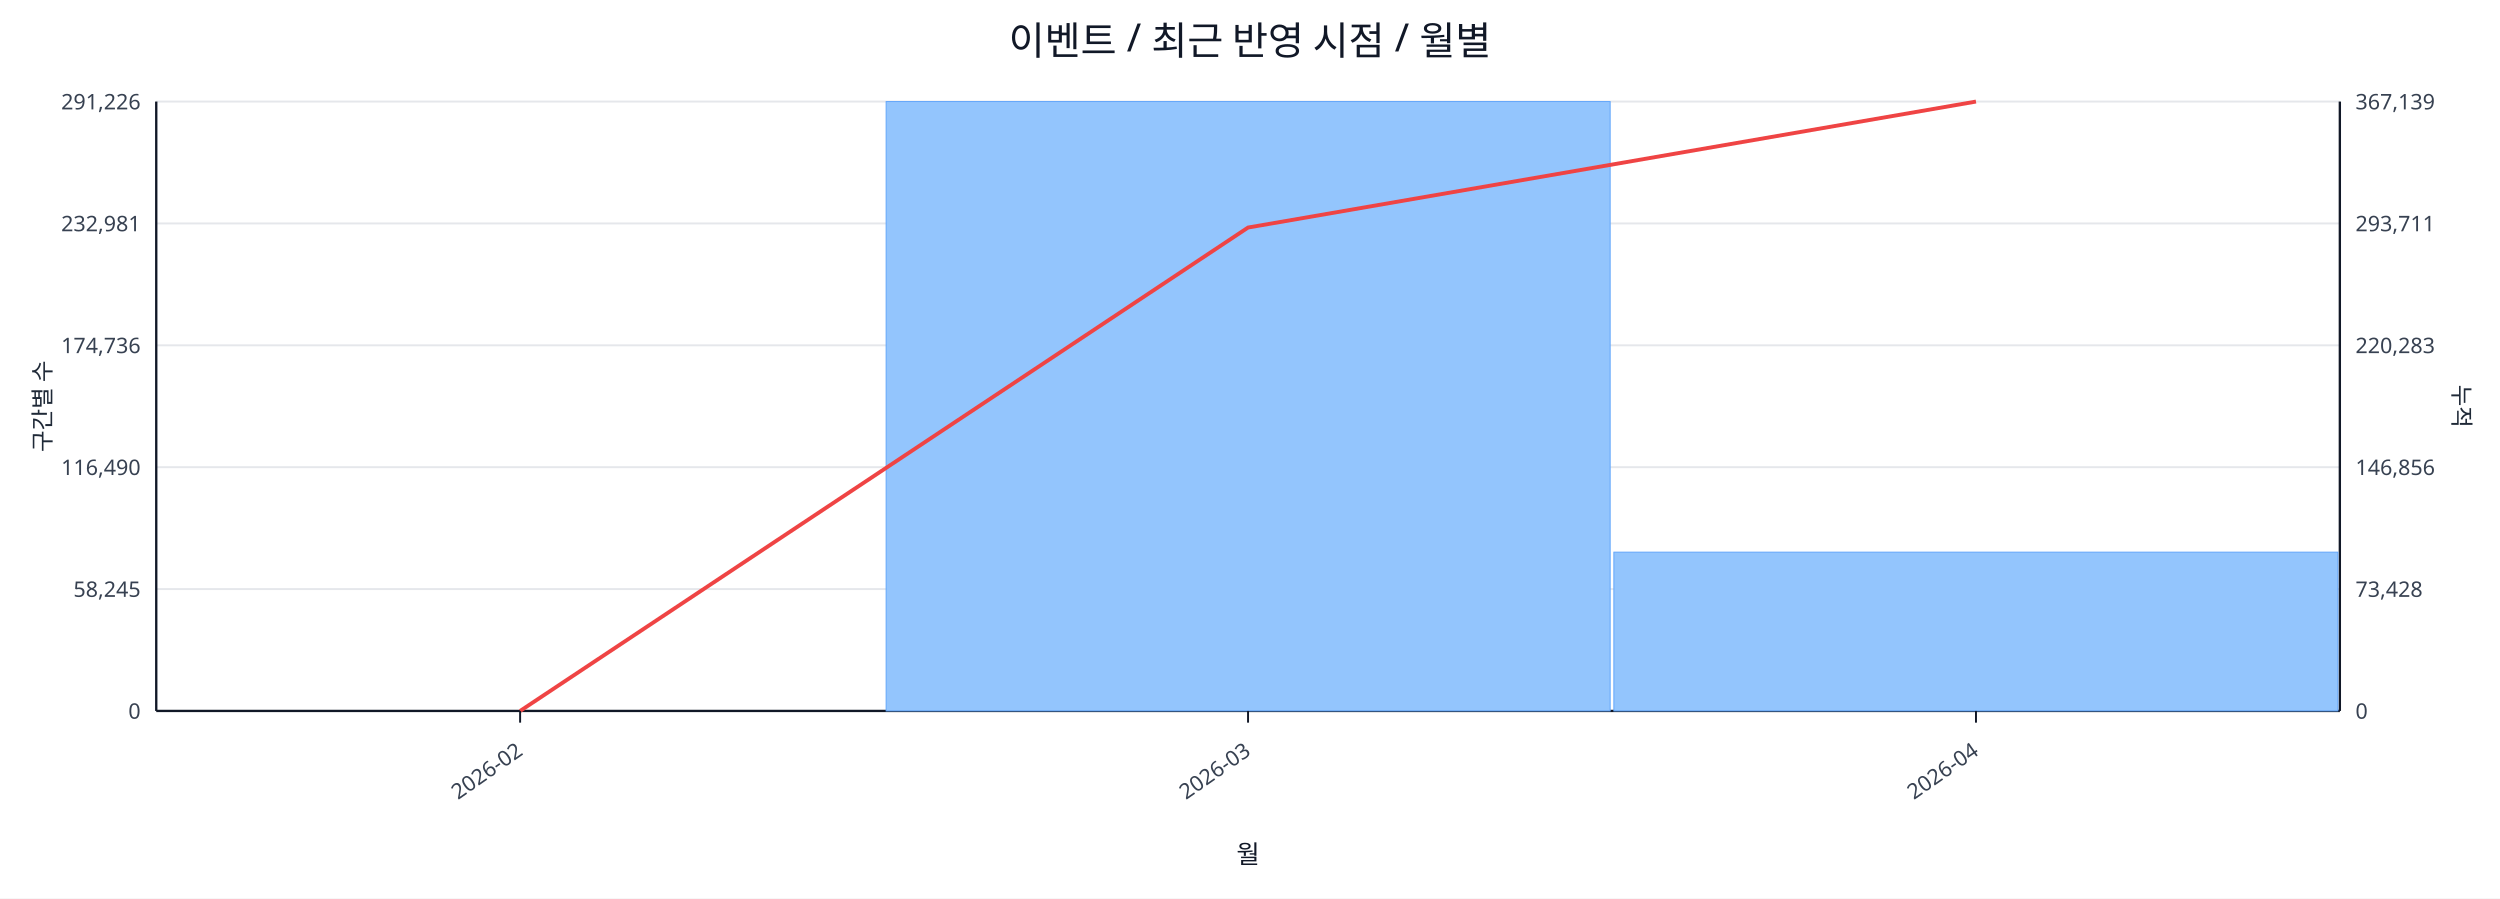
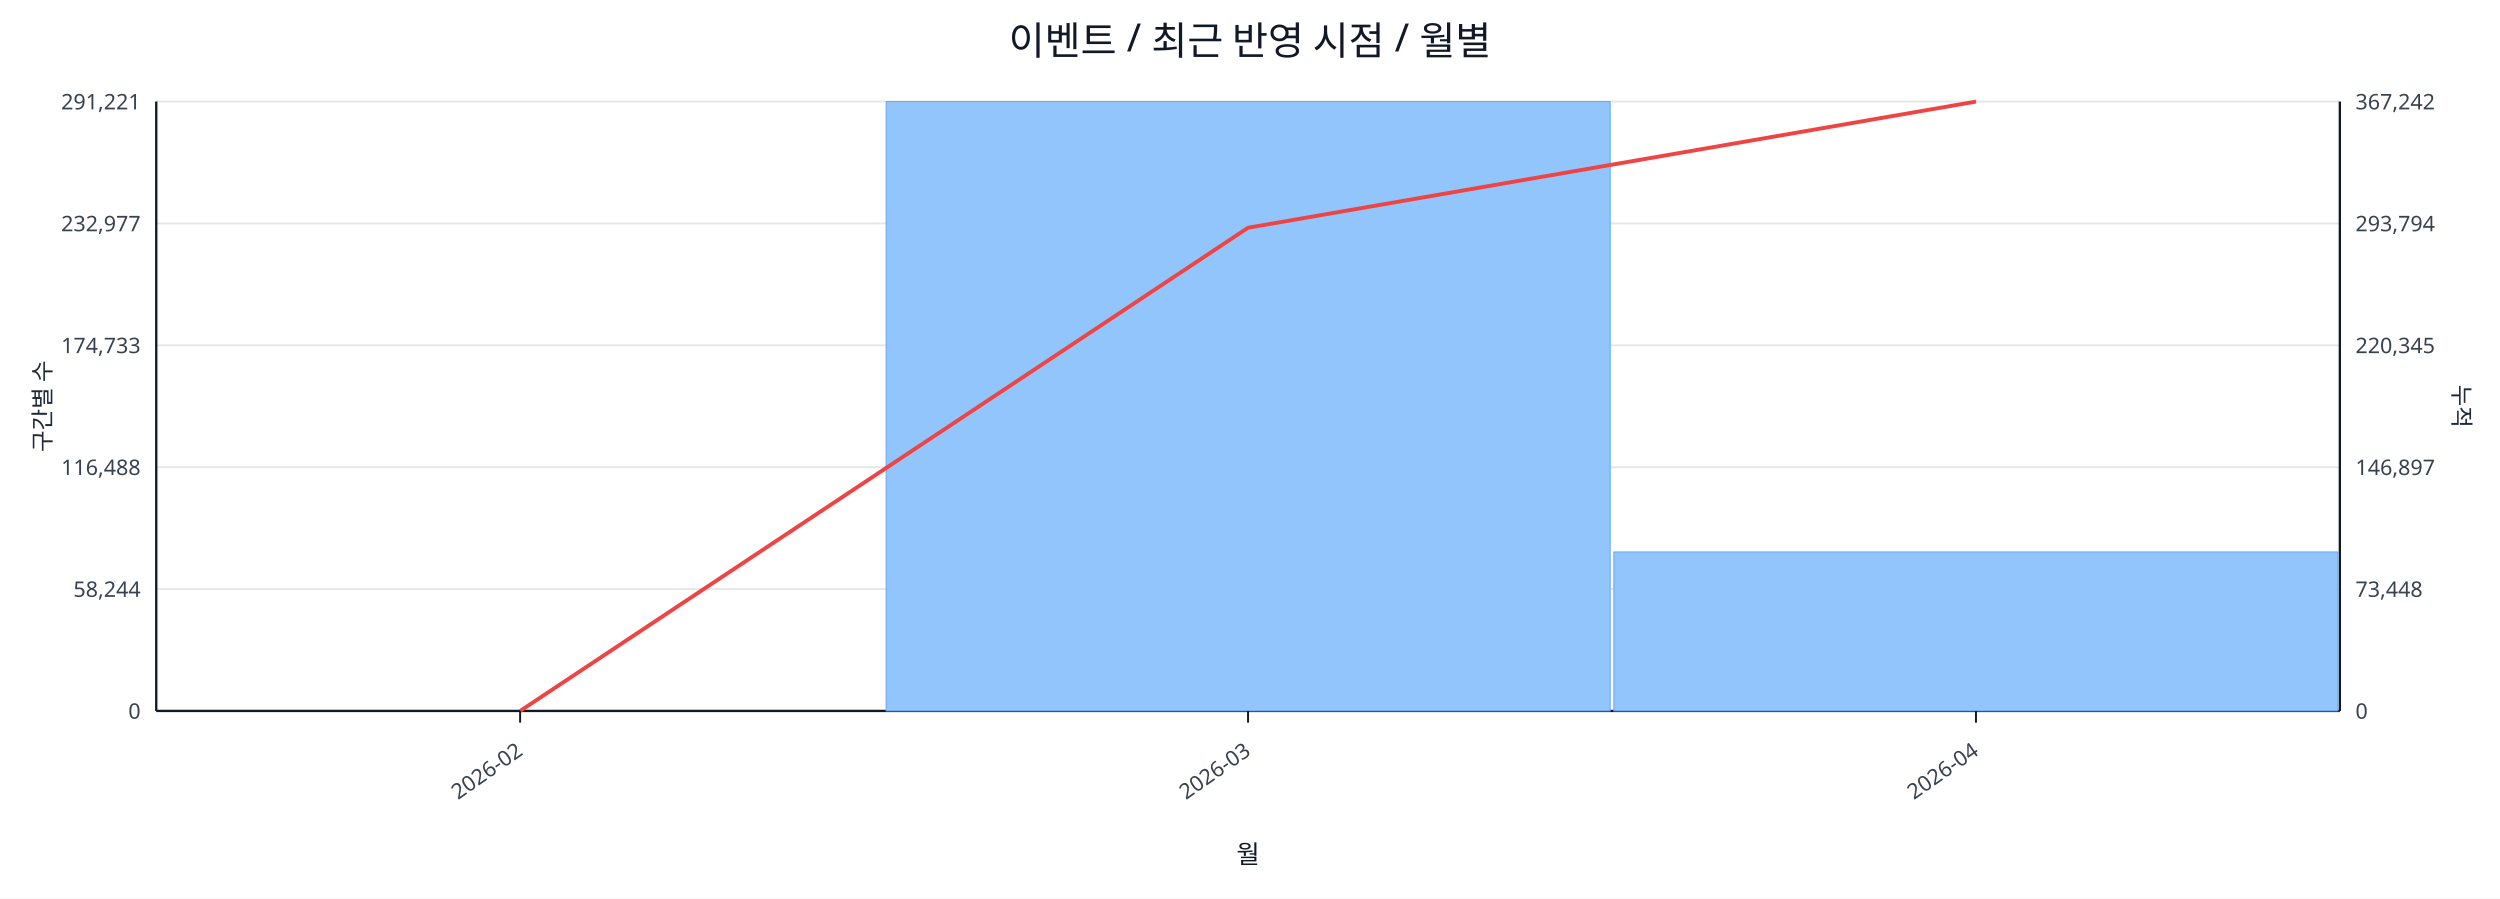
<svg xmlns="http://www.w3.org/2000/svg" width="1280" height="460" viewBox="0 0 1280 460">
  <rect x="0" y="0" width="100%" height="100%" fill="#ffffff" />
  <text x="640.0" y="28" font-size="20" text-anchor="middle" font-family="sans-serif" fill="#111827">이벤트 / 최근 반영 시점 / 월별</text>
  <line x1="80.0" y1="52.0" x2="1198.0" y2="52.0" stroke="#e5e7eb" stroke-width="1" />
-   <text x="72.0" y="56.0" font-size="11" text-anchor="end" font-family="sans-serif" fill="#374151">291,226</text>
-   <text x="1206.0" y="56.0" font-size="11" text-anchor="start" font-family="sans-serif" fill="#374151">367,139</text>
+   <text x="72.0" y="56.0" font-size="11" text-anchor="end" font-family="sans-serif" fill="#374151">291,221</text>
+   <text x="1206.0" y="56.0" font-size="11" text-anchor="start" font-family="sans-serif" fill="#374151">367,242</text>
  <line x1="80.0" y1="114.4" x2="1198.0" y2="114.4" stroke="#e5e7eb" stroke-width="1" />
-   <text x="72.0" y="118.4" font-size="11" text-anchor="end" font-family="sans-serif" fill="#374151">232,981</text>
-   <text x="1206.0" y="118.4" font-size="11" text-anchor="start" font-family="sans-serif" fill="#374151">293,711</text>
+   <text x="72.0" y="118.4" font-size="11" text-anchor="end" font-family="sans-serif" fill="#374151">232,977</text>
+   <text x="1206.0" y="118.4" font-size="11" text-anchor="start" font-family="sans-serif" fill="#374151">293,794</text>
  <line x1="80.0" y1="176.8" x2="1198.0" y2="176.8" stroke="#e5e7eb" stroke-width="1" />
-   <text x="72.0" y="180.8" font-size="11" text-anchor="end" font-family="sans-serif" fill="#374151">174,736</text>
-   <text x="1206.0" y="180.8" font-size="11" text-anchor="start" font-family="sans-serif" fill="#374151">220,283</text>
+   <text x="72.0" y="180.8" font-size="11" text-anchor="end" font-family="sans-serif" fill="#374151">174,733</text>
+   <text x="1206.0" y="180.8" font-size="11" text-anchor="start" font-family="sans-serif" fill="#374151">220,345</text>
  <line x1="80.0" y1="239.2" x2="1198.0" y2="239.2" stroke="#e5e7eb" stroke-width="1" />
-   <text x="72.0" y="243.2" font-size="11" text-anchor="end" font-family="sans-serif" fill="#374151">116,490</text>
-   <text x="1206.0" y="243.2" font-size="11" text-anchor="start" font-family="sans-serif" fill="#374151">146,856</text>
+   <text x="72.0" y="243.2" font-size="11" text-anchor="end" font-family="sans-serif" fill="#374151">116,488</text>
+   <text x="1206.0" y="243.2" font-size="11" text-anchor="start" font-family="sans-serif" fill="#374151">146,897</text>
  <line x1="80.0" y1="301.6" x2="1198.0" y2="301.6" stroke="#e5e7eb" stroke-width="1" />
-   <text x="72.0" y="305.6" font-size="11" text-anchor="end" font-family="sans-serif" fill="#374151">58,245</text>
-   <text x="1206.0" y="305.6" font-size="11" text-anchor="start" font-family="sans-serif" fill="#374151">73,428</text>
+   <text x="72.0" y="305.6" font-size="11" text-anchor="end" font-family="sans-serif" fill="#374151">58,244</text>
+   <text x="1206.0" y="305.6" font-size="11" text-anchor="start" font-family="sans-serif" fill="#374151">73,448</text>
  <line x1="80.0" y1="364.0" x2="1198.0" y2="364.0" stroke="#e5e7eb" stroke-width="1" />
  <text x="72.0" y="368.0" font-size="11" text-anchor="end" font-family="sans-serif" fill="#374151">0</text>
  <text x="1206.0" y="368.0" font-size="11" text-anchor="start" font-family="sans-serif" fill="#374151">0</text>
  <line x1="80.0" y1="364.0" x2="1198.0" y2="364.0" stroke="#111827" stroke-width="1.2" />
  <line x1="80.0" y1="52.0" x2="80.0" y2="364.0" stroke="#111827" stroke-width="1.2" />
  <line x1="1198.0" y1="52.0" x2="1198.0" y2="364.0" stroke="#111827" stroke-width="1.2" />
  <rect x="81.0" y="364.0" width="370.7" height="0.0" fill="#93c5fd" stroke="#60a5fa" stroke-width="0.5" />
  <rect x="453.7" y="52.0" width="370.7" height="312.0" fill="#93c5fd" stroke="#60a5fa" stroke-width="0.5" />
-   <rect x="826.3" y="282.7" width="370.7" height="81.3" fill="#93c5fd" stroke="#60a5fa" stroke-width="0.5" />
-   <polyline fill="none" stroke="#ef4444" stroke-width="2" points="266.3,364.0 639.0,116.5 1011.7,52.0" />
+   <rect x="826.3" y="282.6" width="370.7" height="81.4" fill="#93c5fd" stroke="#60a5fa" stroke-width="0.5" />
+   <polyline fill="none" stroke="#ef4444" stroke-width="2" points="266.3,364.0 639.0,116.6 1011.7,52.0" />
  <line x1="266.3" y1="364.0" x2="266.3" y2="370.0" stroke="#111827" stroke-width="1" />
  <text x="268.3" y="386.0" font-size="11" text-anchor="end" transform="rotate(-35 268.3 386.0)" font-family="sans-serif" fill="#374151">2026-02</text>
  <line x1="639.0" y1="364.0" x2="639.0" y2="370.0" stroke="#111827" stroke-width="1" />
  <text x="641.0" y="386.0" font-size="11" text-anchor="end" transform="rotate(-35 641.0 386.0)" font-family="sans-serif" fill="#374151">2026-03</text>
  <line x1="1011.7" y1="364.0" x2="1011.7" y2="370.0" stroke="#111827" stroke-width="1" />
  <text x="1013.7" y="386.0" font-size="11" text-anchor="end" transform="rotate(-35 1013.7 386.0)" font-family="sans-serif" fill="#374151">2026-04</text>
  <text x="26" y="208.0" font-size="12" transform="rotate(-90 26 208.0)" text-anchor="middle" font-family="sans-serif" fill="#1f2937">구간별 수</text>
  <text x="1256.0" y="208.0" font-size="12" transform="rotate(90 1256.0 208.0)" text-anchor="middle" font-family="sans-serif" fill="#1f2937">누적</text>
  <text x="639.0" y="442.0" font-size="13" text-anchor="middle" font-family="sans-serif" fill="#111827">월</text>
</svg>
